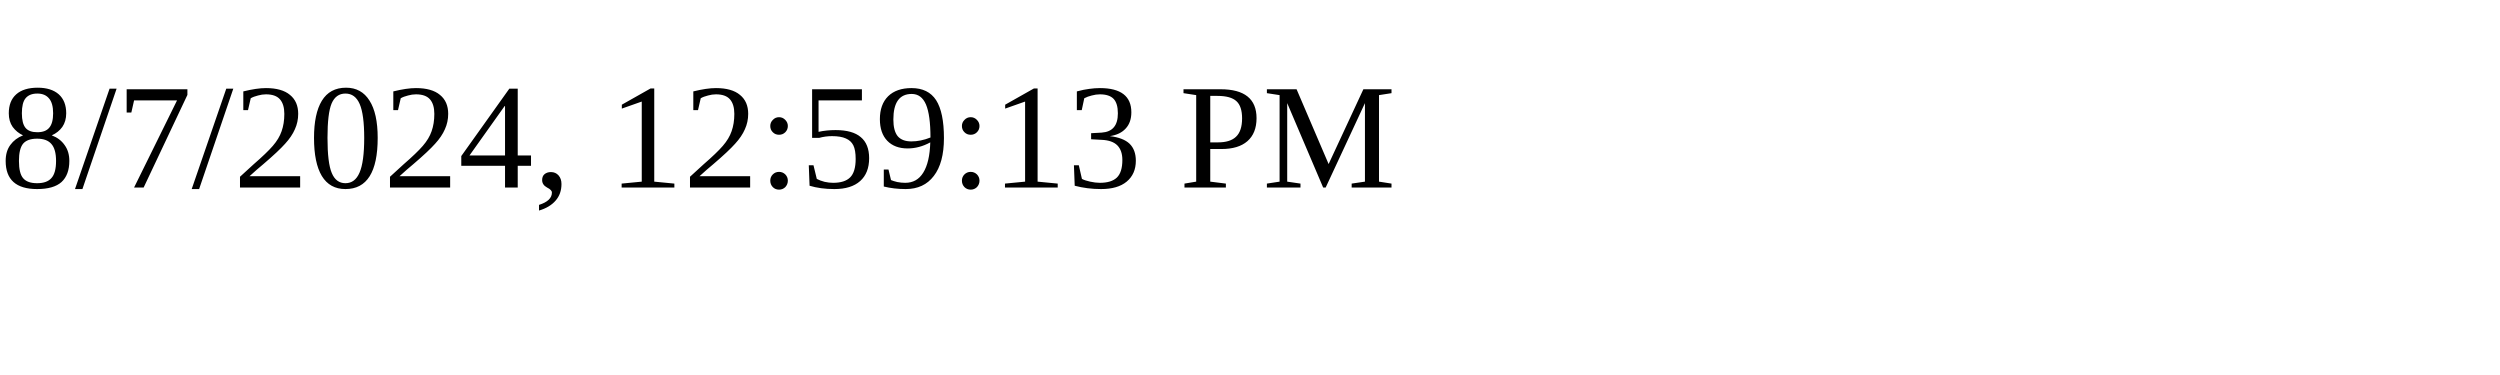
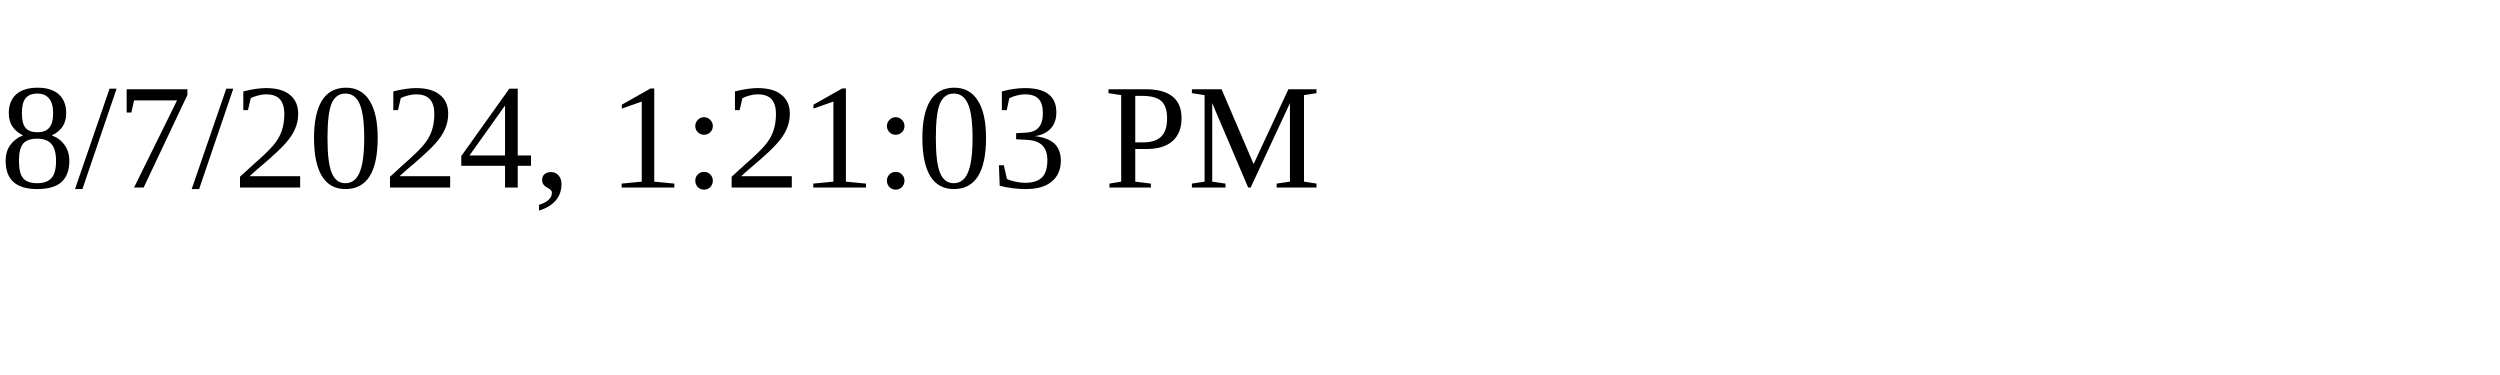
<svg xmlns="http://www.w3.org/2000/svg" height="30" width="200">
-   <text x="0" y="15">8/7/2024, 12:59:13 PM</text>
+   <text x="0" y="15">8/7/2024, 1:21:03 PM</text>
</svg>
